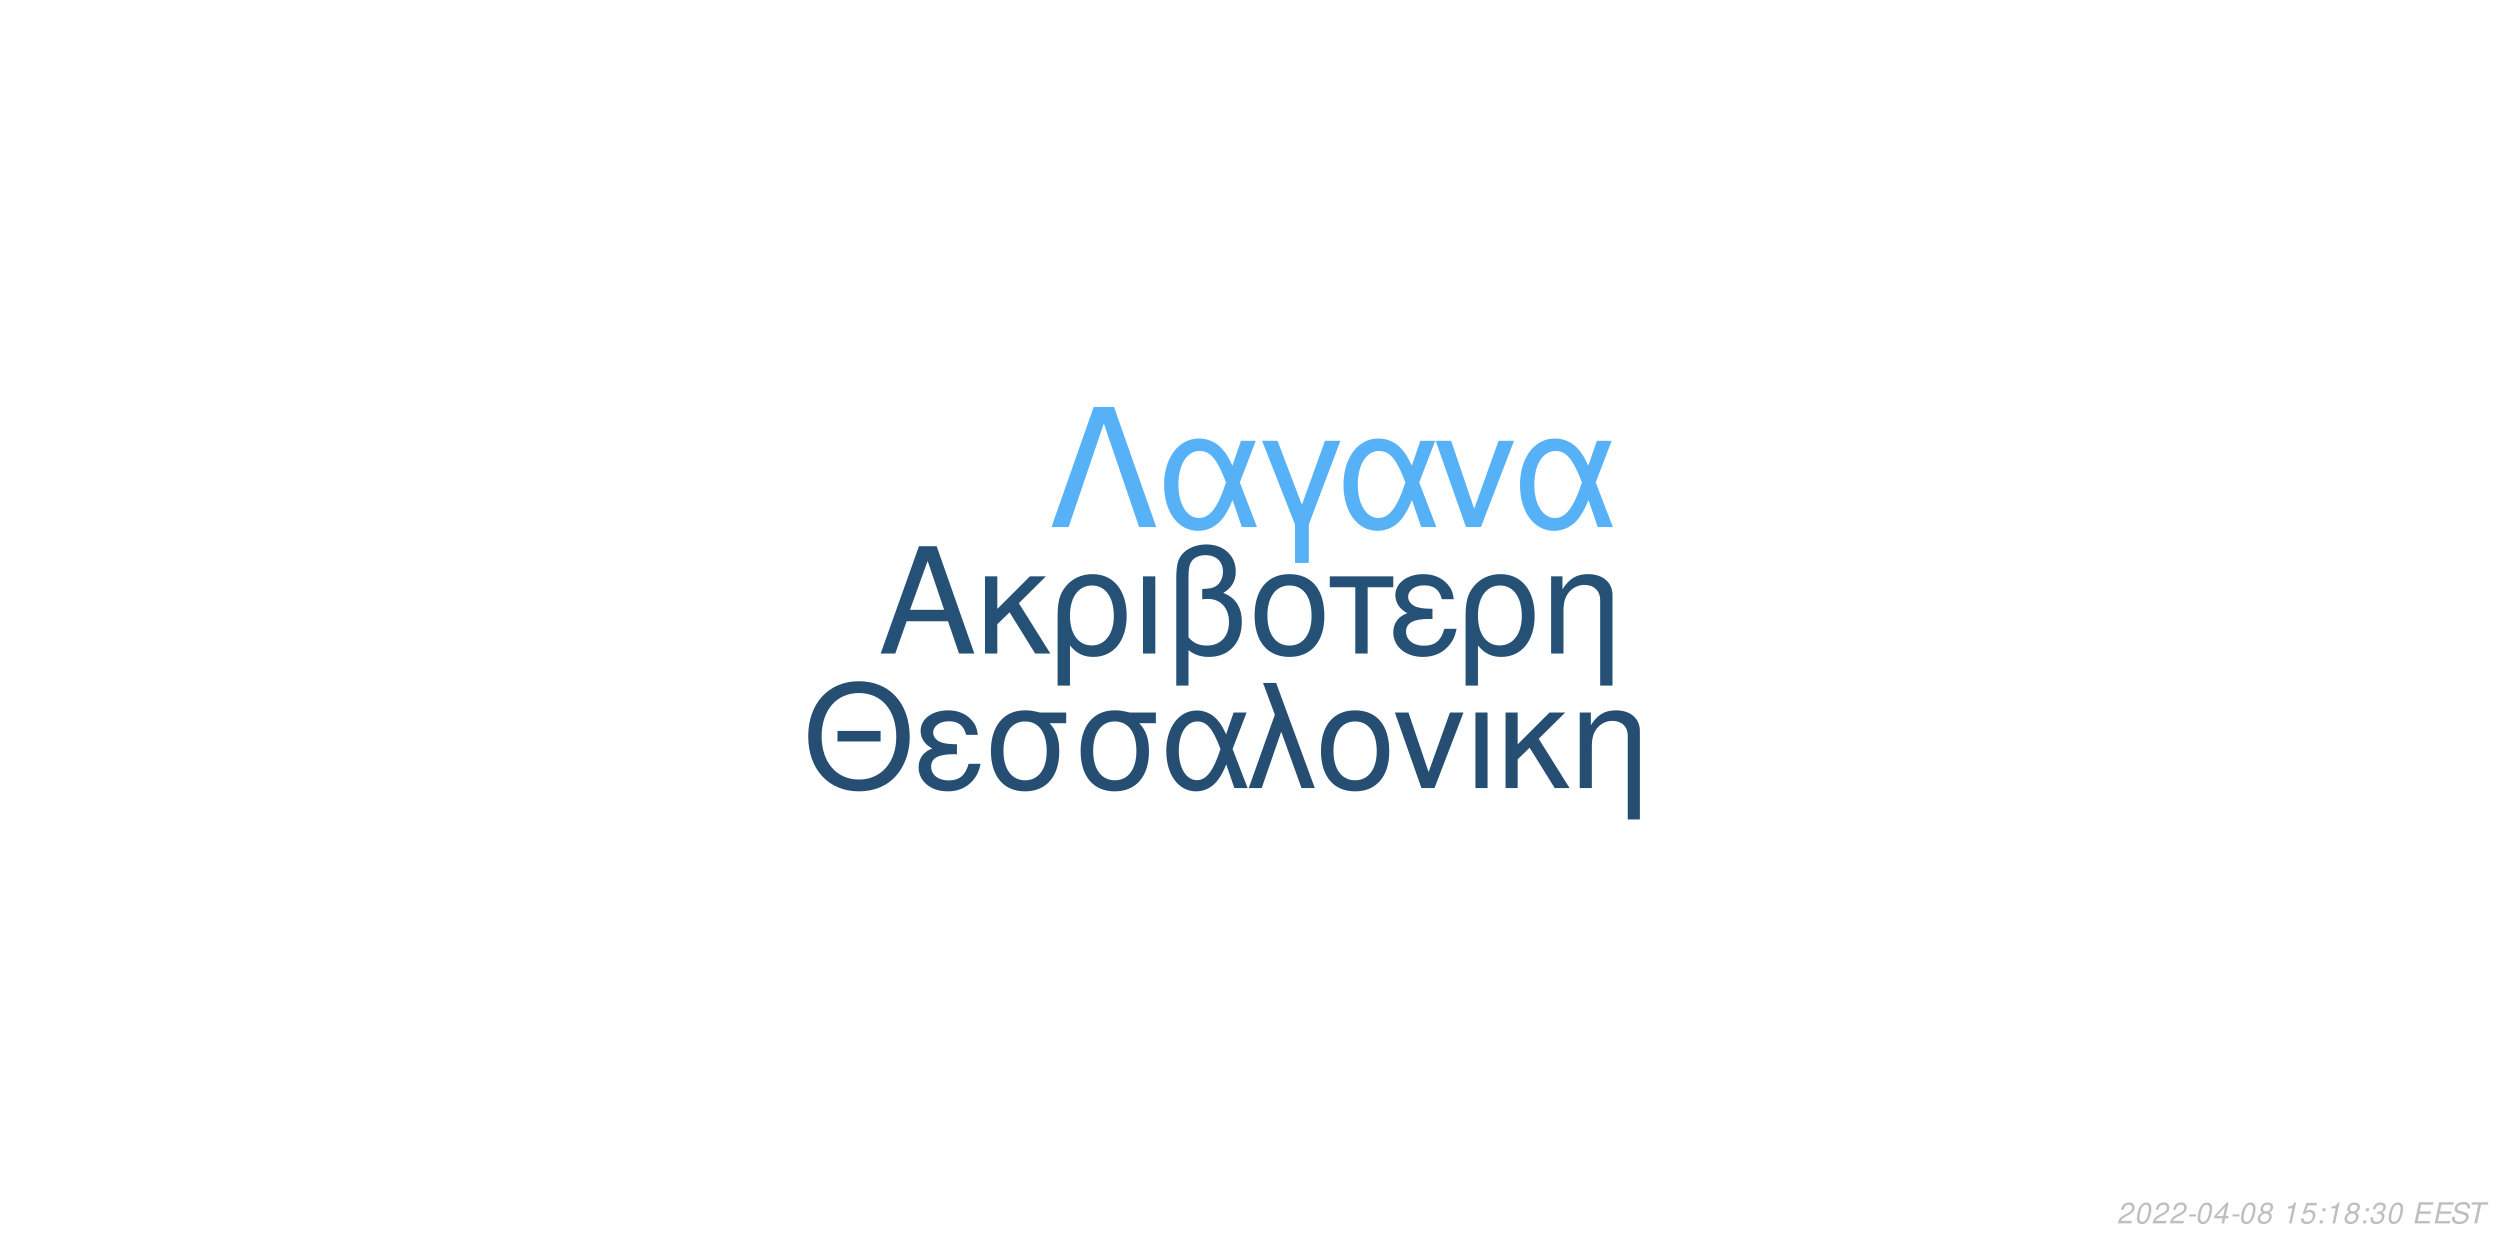
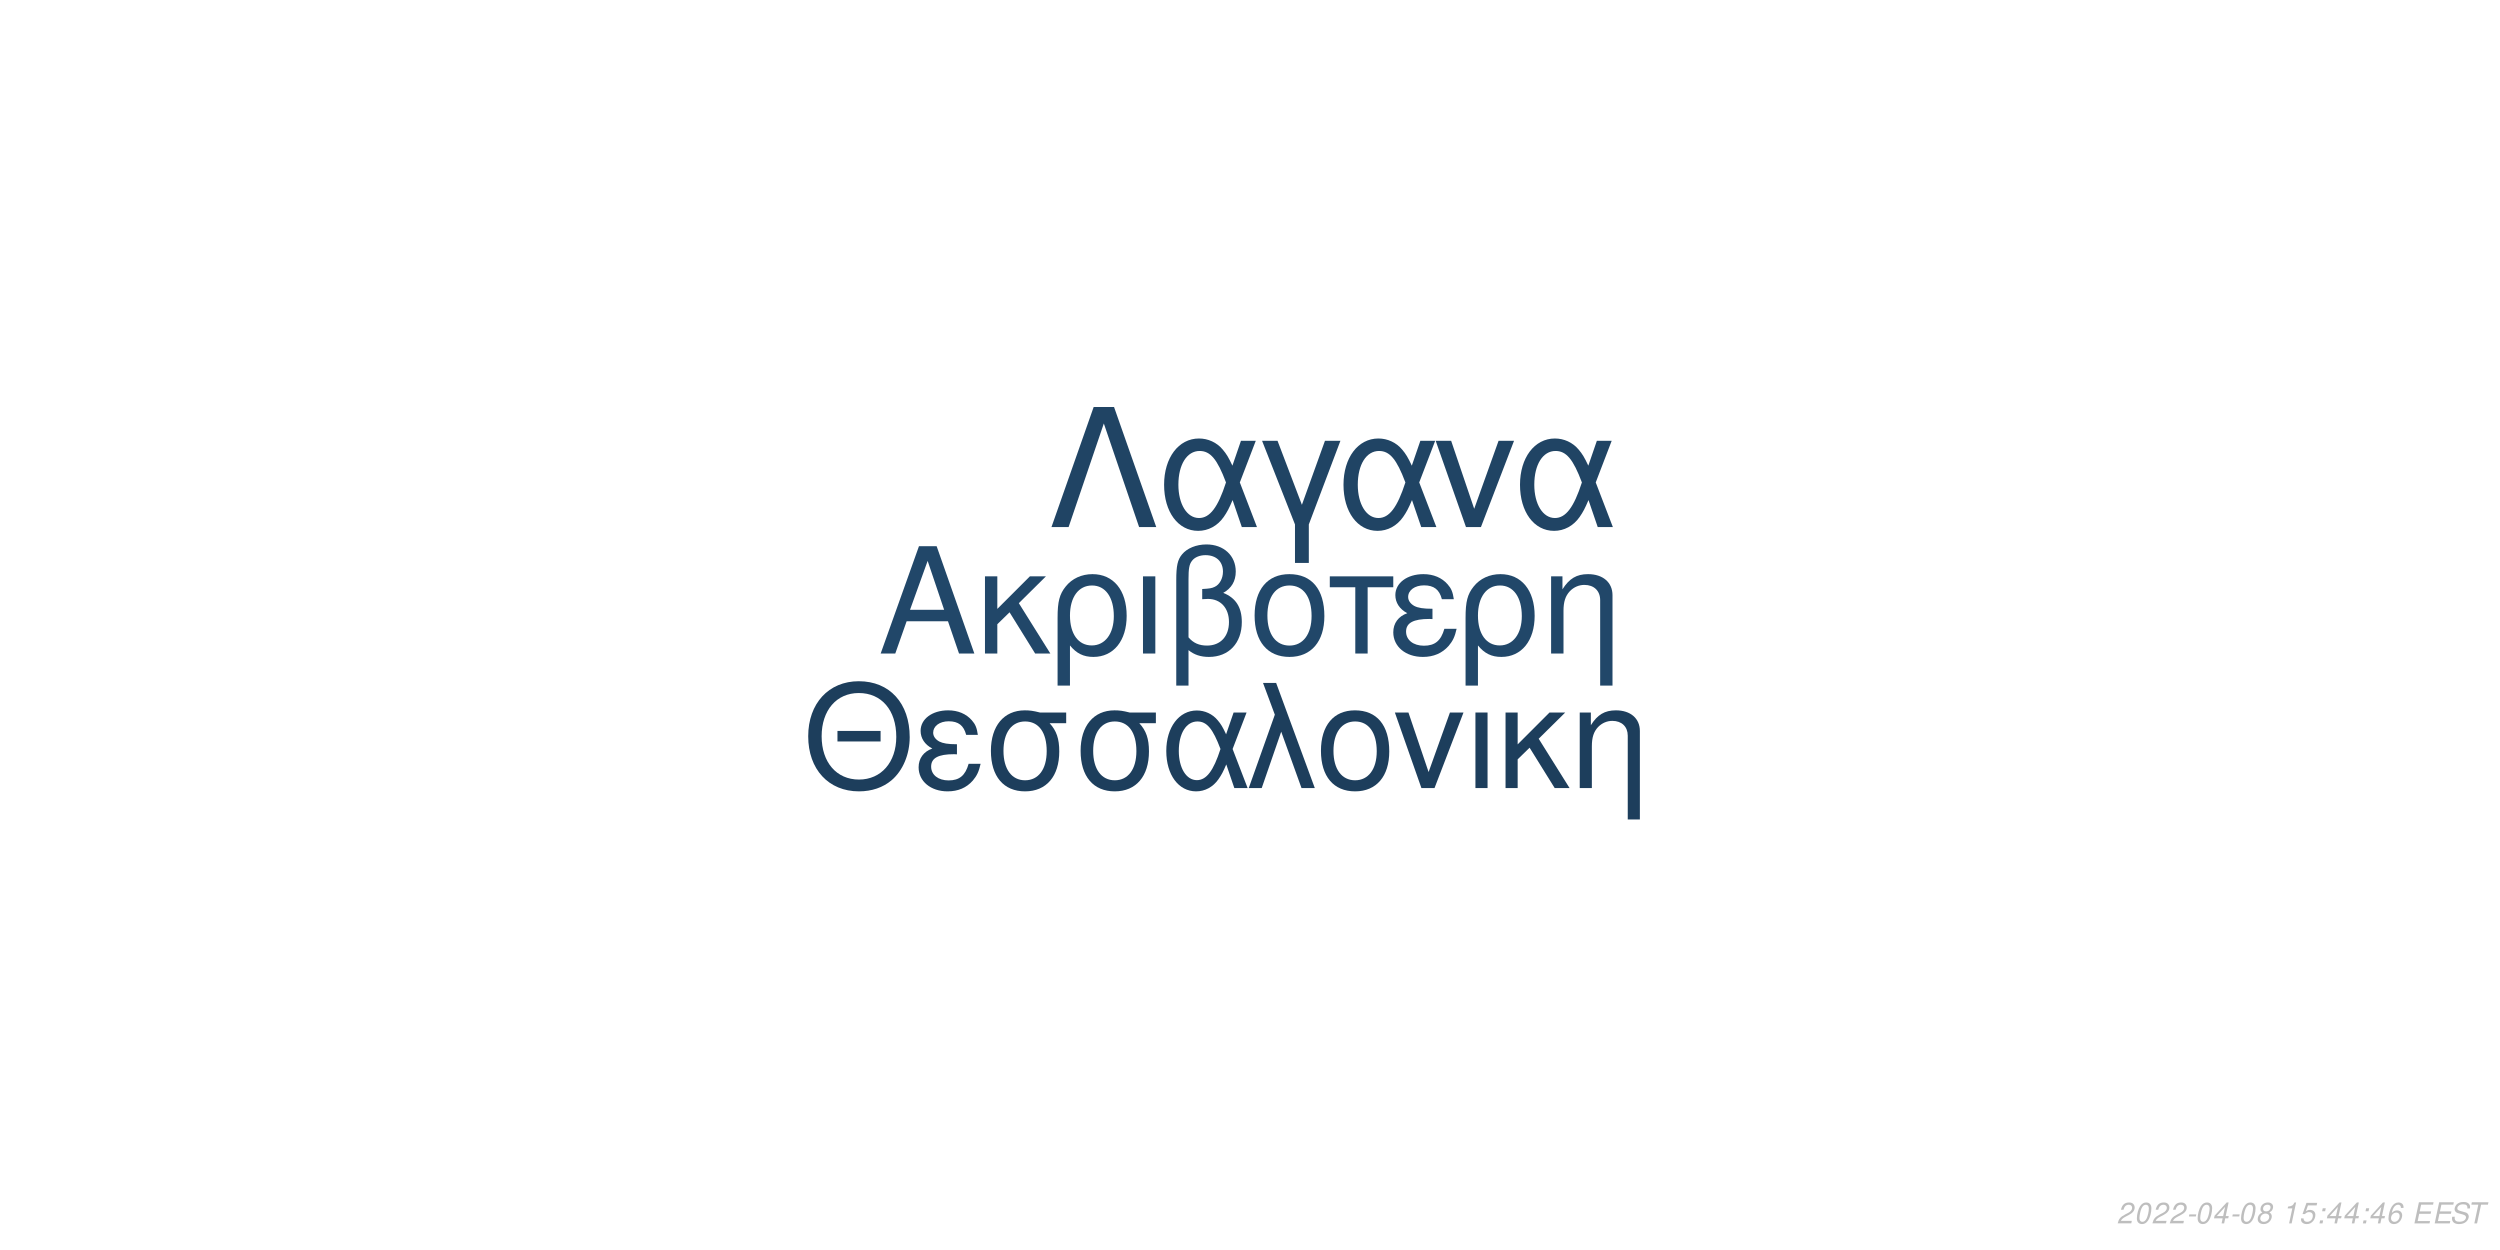
<svg xmlns="http://www.w3.org/2000/svg" xmlns:xlink="http://www.w3.org/1999/xlink" width="864pt" height="432pt" viewBox="0 0 864 432" version="1.1">
  <defs>
    <g>
      <symbol overflow="visible" id="glyph0-0">
        <path style="stroke:none;" d="" />
      </symbol>
      <symbol overflow="visible" id="glyph0-1">
        <path style="stroke:none;" d="M 24.125 -11.141 L 27.938 0 L 33.234 0 L 20.203 -37.094 L 14.094 -37.094 L 0.859 0 L 5.906 0 L 9.828 -11.141 Z M 22.797 -15.109 L 11 -15.109 L 17.094 -32.016 Z M 22.797 -15.109 " />
      </symbol>
      <symbol overflow="visible" id="glyph0-2">
        <path style="stroke:none;" d="M 7.172 -15.422 L 7.172 -26.672 L 2.906 -26.672 L 2.906 0 L 7.172 0 L 7.172 -10.125 L 11.406 -14.25 L 20.25 0 L 25.5 0 L 14.609 -17.406 L 23.969 -26.672 L 18.422 -26.672 Z M 7.172 -15.422 " />
      </symbol>
      <symbol overflow="visible" id="glyph0-3">
        <path style="stroke:none;" d="M 3 11.094 L 7.281 11.094 L 7.281 -2.797 C 9.516 -0.047 11.953 1.172 15.375 1.172 C 22.344 1.172 26.875 -4.422 26.875 -13.031 C 26.875 -21.891 22.297 -27.438 15.062 -27.438 C 11.297 -27.438 7.984 -25.906 5.797 -23.156 C 3.672 -20.516 3 -17.969 3 -12.359 Z M 14.906 -23.516 C 19.547 -23.516 22.438 -19.438 22.438 -12.922 C 22.438 -6.812 19.391 -2.797 14.812 -2.797 C 10.172 -2.797 7.281 -6.766 7.281 -13.125 C 7.281 -19.484 10.234 -23.516 14.906 -23.516 Z M 14.906 -23.516 " />
      </symbol>
      <symbol overflow="visible" id="glyph0-4">
        <path style="stroke:none;" d="M 3.516 0 L 7.781 0 L 7.781 -26.672 L 3.516 -26.672 Z M 3.516 0 " />
      </symbol>
      <symbol overflow="visible" id="glyph0-5">
        <path style="stroke:none;" d="M 4.016 11.094 L 8.25 11.094 L 8.25 -1.172 C 10.172 0.406 12.422 1.172 15.312 1.172 C 22.188 1.172 26.672 -3.609 26.672 -10.891 C 26.672 -15.984 24.578 -19.234 20.25 -20.969 C 23.109 -22.547 24.578 -25.031 24.578 -28.344 C 24.578 -33.844 20.406 -37.703 14.453 -37.703 C 10.938 -37.703 7.734 -36.391 6 -34.25 C 4.484 -32.422 4.016 -30.328 4.016 -25.391 Z M 8.25 -25.656 C 8.25 -29.359 8.5 -30.844 9.469 -32.062 C 10.375 -33.281 12.156 -34 14.094 -34 C 17.812 -34 20.156 -31.812 20.156 -28.297 C 20.156 -25.953 18.984 -23.812 17.297 -23.047 C 16.281 -22.547 15.469 -22.438 12.984 -22.297 L 12.984 -18.781 C 13.734 -18.828 14.344 -18.875 14.969 -18.875 C 19.344 -18.875 22.234 -15.719 22.234 -10.891 C 22.234 -5.906 19.281 -2.75 14.656 -2.75 C 11.953 -2.75 9.922 -3.609 8.25 -5.594 Z M 8.25 -25.656 " />
      </symbol>
      <symbol overflow="visible" id="glyph0-6">
        <path style="stroke:none;" d="M 14.094 -27.438 C 6.562 -27.438 2.094 -22.094 2.094 -13.125 C 2.094 -4.125 6.562 1.172 14.141 1.172 C 21.672 1.172 26.203 -4.172 26.203 -12.922 C 26.203 -22.188 21.828 -27.438 14.094 -27.438 Z M 14.141 -23.516 C 18.938 -23.516 21.781 -19.594 21.781 -12.984 C 21.781 -6.672 18.828 -2.75 14.141 -2.75 C 9.422 -2.75 6.516 -6.672 6.516 -13.125 C 6.516 -19.594 9.422 -23.516 14.141 -23.516 Z M 14.141 -23.516 " />
      </symbol>
      <symbol overflow="visible" id="glyph0-7">
        <path style="stroke:none;" d="M 7.891 0 L 12.156 0 L 12.156 -22.906 L 21.016 -22.906 L 21.016 -26.672 L -0.922 -26.672 L -0.922 -22.906 L 7.891 -22.906 Z M 7.891 0 " />
      </symbol>
      <symbol overflow="visible" id="glyph0-8">
        <path style="stroke:none;" d="M 14.562 -15.469 C 11.344 -15.469 9.562 -15.781 8.297 -16.438 C 6.922 -17.203 6.156 -18.328 6.156 -19.547 C 6.156 -21.891 8.453 -23.562 11.656 -23.562 C 15.062 -23.562 16.953 -22.094 17.812 -18.781 L 21.938 -18.781 C 21.578 -21.266 21.062 -22.5 19.797 -23.922 C 17.812 -26.203 14.906 -27.438 11.453 -27.438 C 5.797 -27.438 1.734 -24.375 1.734 -20.203 C 1.734 -17.609 3.156 -15.375 5.859 -13.938 C 2.797 -12.875 1.016 -10.484 1.016 -7.328 C 1.016 -2.391 5.297 1.172 11.25 1.172 C 14.969 1.172 17.906 -0.109 20.156 -2.641 C 21.578 -4.328 22.297 -5.797 22.906 -8.547 L 18.672 -8.547 C 17.5 -4.422 15.422 -2.703 11.609 -2.703 C 7.938 -2.703 5.438 -4.688 5.438 -7.578 C 5.438 -10.578 7.938 -11.953 13.484 -11.953 C 13.641 -11.953 14.094 -11.953 14.562 -11.906 Z M 14.562 -15.469 " />
      </symbol>
      <symbol overflow="visible" id="glyph0-9">
        <path style="stroke:none;" d="M 3.562 -26.672 L 3.562 0 L 7.844 0 L 7.844 -14.703 C 7.844 -17.906 8.5 -19.891 10.031 -21.531 C 11.406 -22.953 13.188 -23.719 15.062 -23.719 C 18.375 -23.719 20.516 -21.672 20.516 -18.469 L 20.516 11.094 L 24.781 11.094 L 24.781 -20.156 C 24.781 -24.578 21.469 -27.438 16.328 -27.438 C 12.359 -27.438 9.828 -25.906 7.484 -22.188 L 7.484 -26.672 Z M 3.562 -26.672 " />
      </symbol>
      <symbol overflow="visible" id="glyph1-0">
        <path style="stroke:none;" d="" />
      </symbol>
      <symbol overflow="visible" id="glyph1-1">
        <path style="stroke:none;" d="M 26.859 -19.734 L 11.953 -19.734 L 11.953 -16.094 L 26.859 -16.094 Z M 19.328 -36.922 C 8.922 -36.922 1.844 -29.25 1.844 -17.891 C 1.844 -6.484 8.875 1.141 19.391 1.141 C 23.812 1.141 27.703 -0.203 30.641 -2.688 C 34.578 -6.031 36.922 -11.656 36.922 -17.594 C 36.922 -29.297 30 -36.922 19.328 -36.922 Z M 19.328 -32.844 C 27.203 -32.844 32.281 -26.906 32.281 -17.688 C 32.281 -8.922 27.062 -2.938 19.391 -2.938 C 11.609 -2.938 6.484 -8.922 6.484 -17.891 C 6.484 -26.859 11.609 -32.844 19.328 -32.844 Z M 19.328 -32.844 " />
      </symbol>
      <symbol overflow="visible" id="glyph1-2">
        <path style="stroke:none;" d="M 14.25 -15.141 C 11.109 -15.141 9.375 -15.453 8.125 -16.094 C 6.781 -16.844 6.031 -17.938 6.031 -19.141 C 6.031 -21.422 8.266 -23.078 11.406 -23.078 C 14.75 -23.078 16.594 -21.625 17.438 -18.391 L 21.469 -18.391 C 21.125 -20.828 20.625 -22.031 19.391 -23.422 C 17.438 -25.656 14.594 -26.859 11.219 -26.859 C 5.688 -26.859 1.688 -23.875 1.688 -19.781 C 1.688 -17.234 3.094 -15.047 5.734 -13.656 C 2.734 -12.609 1 -10.266 1 -7.172 C 1 -2.344 5.188 1.141 11.016 1.141 C 14.656 1.141 17.547 -0.094 19.734 -2.594 C 21.125 -4.234 21.828 -5.688 22.422 -8.375 L 18.281 -8.375 C 17.141 -4.328 15.094 -2.641 11.359 -2.641 C 7.766 -2.641 5.328 -4.578 5.328 -7.422 C 5.328 -10.359 7.766 -11.703 13.203 -11.703 C 13.359 -11.703 13.797 -11.703 14.25 -11.656 Z M 14.25 -15.141 " />
      </symbol>
      <symbol overflow="visible" id="glyph1-3">
        <path style="stroke:none;" d="M 29 -26.109 L 19.938 -26.109 C 17.594 -26.703 16.438 -26.859 14.703 -26.859 C 7.469 -26.859 2.984 -21.469 2.984 -12.859 C 2.984 -4.031 7.375 1.141 14.797 1.141 C 22.172 1.141 26.609 -4.078 26.609 -12.656 C 26.609 -17.047 25.656 -19.828 23.266 -22.422 L 29 -22.422 Z M 14.797 -23.016 C 19.531 -23.016 22.266 -19.234 22.266 -12.75 C 22.266 -6.531 19.438 -2.688 14.797 -2.688 C 10.172 -2.688 7.328 -6.531 7.328 -12.859 C 7.328 -19.188 10.172 -23.016 14.797 -23.016 Z M 14.797 -23.016 " />
      </symbol>
      <symbol overflow="visible" id="glyph1-4">
        <path style="stroke:none;" d="M 29.344 -26.109 L 24.859 -26.109 L 22.266 -18.578 C 21.125 -21.031 20.484 -22.125 19.328 -23.469 C 17.547 -25.609 14.906 -26.812 12.156 -26.812 C 5.984 -26.812 1.594 -20.984 1.594 -12.812 C 1.594 -4.578 5.828 1.141 11.906 1.141 C 14.953 1.141 17.734 -0.344 19.625 -3.047 C 20.672 -4.531 21.281 -5.688 22.328 -8.172 L 25.109 0 L 29.703 0 L 24.516 -13.5 Z M 20.328 -13.5 C 17.891 -5.922 15.453 -2.734 12.156 -2.734 C 8.516 -2.734 5.922 -6.922 5.922 -12.812 C 5.922 -18.938 8.516 -23.016 12.359 -23.016 C 15.594 -23.016 17.688 -20.531 20.328 -13.5 Z M 20.328 -13.5 " />
      </symbol>
      <symbol overflow="visible" id="glyph1-5">
        <path style="stroke:none;" d="M 1.094 0 L 5.578 0 L 12.312 -19.484 L 19.328 0 L 23.922 0 L 10.562 -36.328 L 6.031 -36.328 L 10.109 -25.359 Z M 1.094 0 " />
      </symbol>
      <symbol overflow="visible" id="glyph1-6">
        <path style="stroke:none;" d="M 13.797 -26.859 C 6.422 -26.859 2.047 -21.625 2.047 -12.859 C 2.047 -4.031 6.422 1.141 13.859 1.141 C 21.234 1.141 25.656 -4.078 25.656 -12.656 C 25.656 -21.719 21.375 -26.859 13.797 -26.859 Z M 13.859 -23.016 C 18.531 -23.016 21.328 -19.188 21.328 -12.703 C 21.328 -6.531 18.438 -2.688 13.859 -2.688 C 9.219 -2.688 6.375 -6.531 6.375 -12.859 C 6.375 -19.188 9.219 -23.016 13.859 -23.016 Z M 13.859 -23.016 " />
      </symbol>
      <symbol overflow="visible" id="glyph1-7">
        <path style="stroke:none;" d="M 14.297 0 L 24.312 -26.109 L 19.625 -26.109 L 12.25 -5.531 L 5.281 -26.109 L 0.594 -26.109 L 9.766 0 Z M 14.297 0 " />
      </symbol>
      <symbol overflow="visible" id="glyph1-8">
        <path style="stroke:none;" d="M 3.438 0 L 7.625 0 L 7.625 -26.109 L 3.438 -26.109 Z M 3.438 0 " />
      </symbol>
      <symbol overflow="visible" id="glyph1-9">
        <path style="stroke:none;" d="M 7.031 -15.094 L 7.031 -26.109 L 2.844 -26.109 L 2.844 0 L 7.031 0 L 7.031 -9.922 L 11.156 -13.953 L 19.828 0 L 24.969 0 L 14.297 -17.047 L 23.469 -26.109 L 18.031 -26.109 Z M 7.031 -15.094 " />
      </symbol>
      <symbol overflow="visible" id="glyph1-10">
        <path style="stroke:none;" d="M 3.484 -26.109 L 3.484 0 L 7.672 0 L 7.672 -14.406 C 7.672 -17.547 8.328 -19.484 9.812 -21.078 C 11.156 -22.469 12.906 -23.219 14.75 -23.219 C 17.984 -23.219 20.078 -21.234 20.078 -18.094 L 20.078 10.859 L 24.266 10.859 L 24.266 -19.734 C 24.266 -24.062 21.031 -26.859 16 -26.859 C 12.109 -26.859 9.609 -25.359 7.328 -21.719 L 7.328 -26.109 Z M 3.484 -26.109 " />
      </symbol>
      <symbol overflow="visible" id="glyph2-0">
        <path style="stroke:none;" d="" />
      </symbol>
      <symbol overflow="visible" id="glyph2-1">
        <path style="stroke:none;" d="M 22.531 -41.484 L 15.484 -41.484 L 0.906 0 L 6.828 0 L 19 -35.797 L 31.188 0 L 37.109 0 Z M 22.531 -41.484 " />
      </symbol>
      <symbol overflow="visible" id="glyph2-2">
        <path style="stroke:none;" d="M 33.516 -29.812 L 28.391 -29.812 L 25.438 -21.219 C 24.125 -24.016 23.391 -25.266 22.078 -26.797 C 20.031 -29.25 17.016 -30.609 13.891 -30.609 C 6.828 -30.609 1.828 -23.953 1.828 -14.625 C 1.828 -5.234 6.656 1.312 13.594 1.312 C 17.078 1.312 20.266 -0.391 22.422 -3.469 C 23.609 -5.172 24.297 -6.484 25.5 -9.328 L 28.688 0 L 33.922 0 L 28 -15.422 Z M 23.219 -15.422 C 20.422 -6.766 17.641 -3.125 13.891 -3.125 C 9.734 -3.125 6.766 -7.906 6.766 -14.625 C 6.766 -21.625 9.734 -26.297 14.109 -26.297 C 17.812 -26.297 20.203 -23.453 23.219 -15.422 Z M 23.219 -15.422 " />
      </symbol>
      <symbol overflow="visible" id="glyph2-3">
        <path style="stroke:none;" d="M 12.062 12.406 L 16.844 12.406 L 16.844 -0.906 L 27.766 -29.812 L 22.422 -29.812 L 14.453 -7.688 L 6.031 -29.812 L 0.688 -29.812 L 12.062 -0.906 Z M 12.062 12.406 " />
      </symbol>
      <symbol overflow="visible" id="glyph2-4">
        <path style="stroke:none;" d="M 16.328 0 L 27.766 -29.812 L 22.422 -29.812 L 14 -6.312 L 6.031 -29.812 L 0.688 -29.812 L 11.156 0 Z M 16.328 0 " />
      </symbol>
      <symbol overflow="visible" id="glyph3-0">
        <path style="stroke:none;" d="" />
      </symbol>
      <symbol overflow="visible" id="glyph3-1">
        <path style="stroke:none;" d="M 5.234 -0.875 L 1.469 -0.875 C 1.641 -1.375 2.203 -1.891 3.109 -2.344 L 4.234 -2.938 C 5.562 -3.625 6.219 -4.469 6.219 -5.484 C 6.219 -5.938 6.062 -6.359 5.797 -6.656 C 5.469 -7.047 4.984 -7.234 4.312 -7.234 C 2.766 -7.234 1.891 -6.453 1.484 -4.734 L 2.375 -4.734 C 2.484 -5.188 2.609 -5.484 2.797 -5.75 C 3.094 -6.203 3.609 -6.453 4.188 -6.453 C 4.891 -6.453 5.344 -6.031 5.344 -5.375 C 5.344 -4.703 4.859 -4.094 4.016 -3.656 L 2.984 -3.125 C 1.234 -2.188 0.797 -1.656 0.344 -0.016 L 5.047 -0.016 Z M 5.234 -0.875 " />
      </symbol>
      <symbol overflow="visible" id="glyph3-2">
        <path style="stroke:none;" d="M 4.203 -7.234 C 3.375 -7.234 2.688 -6.812 2.125 -5.984 C 1.484 -5.047 0.984 -3.188 0.984 -1.734 C 0.984 -1.109 1.172 -0.562 1.484 -0.266 C 1.797 0.047 2.281 0.234 2.766 0.234 C 3.625 0.234 4.281 -0.156 4.859 -1.016 C 5.516 -1.953 6 -3.797 6 -5.266 C 6 -6.5 5.328 -7.234 4.203 -7.234 Z M 4.094 -6.453 C 4.734 -6.453 5.125 -5.984 5.125 -5.156 C 5.125 -4.203 4.781 -2.625 4.406 -1.812 C 3.984 -0.938 3.516 -0.547 2.875 -0.547 C 2.25 -0.547 1.875 -1.031 1.875 -1.828 C 1.875 -2.797 2.203 -4.344 2.594 -5.203 C 2.984 -6.047 3.453 -6.453 4.094 -6.453 Z M 4.094 -6.453 " />
      </symbol>
      <symbol overflow="visible" id="glyph3-3">
        <path style="stroke:none;" d="M 3.516 -3.125 L 1.125 -3.125 L 0.969 -2.406 L 3.359 -2.406 Z M 3.516 -3.125 " />
      </symbol>
      <symbol overflow="visible" id="glyph3-4">
        <path style="stroke:none;" d="M 3.625 -1.75 L 3.266 0 L 4.141 0 L 4.516 -1.75 L 5.562 -1.75 L 5.734 -2.531 L 4.688 -2.531 L 5.688 -7.234 L 5.016 -7.234 L 0.844 -2.672 L 0.641 -1.75 Z M 3.797 -2.531 L 1.594 -2.531 L 4.469 -5.703 Z M 3.797 -2.531 " />
      </symbol>
      <symbol overflow="visible" id="glyph3-5">
        <path style="stroke:none;" d="M 4.766 -3.797 C 5.078 -3.969 5.234 -4.078 5.438 -4.234 C 5.812 -4.594 6.062 -5.172 6.062 -5.734 C 6.062 -6.625 5.344 -7.234 4.266 -7.234 C 2.812 -7.234 1.703 -6.219 1.703 -4.875 C 1.703 -4.406 1.875 -4.125 2.359 -3.812 C 1.297 -3.312 0.75 -2.516 0.75 -1.469 C 0.75 -0.438 1.547 0.234 2.812 0.234 C 3.656 0.234 4.359 -0.094 4.938 -0.734 C 5.359 -1.234 5.609 -1.859 5.609 -2.438 C 5.609 -3.047 5.312 -3.516 4.766 -3.797 Z M 4.109 -6.453 C 4.797 -6.453 5.188 -6.125 5.188 -5.578 C 5.188 -5.266 5.062 -4.922 4.859 -4.672 C 4.562 -4.312 4.188 -4.156 3.656 -4.156 C 2.984 -4.156 2.594 -4.453 2.594 -4.984 C 2.594 -5.859 3.203 -6.453 4.109 -6.453 Z M 3.453 -3.406 C 4.234 -3.406 4.734 -2.984 4.734 -2.312 C 4.734 -1.312 3.922 -0.547 2.875 -0.547 C 2.125 -0.547 1.625 -0.969 1.625 -1.625 C 1.625 -2.609 2.438 -3.406 3.453 -3.406 Z M 3.453 -3.406 " />
      </symbol>
      <symbol overflow="visible" id="glyph3-6">
        <path style="stroke:none;" d="" />
      </symbol>
      <symbol overflow="visible" id="glyph3-7">
        <path style="stroke:none;" d="M 3.703 -5.188 L 2.594 0 L 3.469 0 L 5.016 -7.234 L 4.438 -7.234 C 3.906 -6.156 3.688 -6.016 2.234 -5.812 L 2.109 -5.188 Z M 3.703 -5.188 " />
      </symbol>
      <symbol overflow="visible" id="glyph3-8">
        <path style="stroke:none;" d="M 6.297 -7.094 L 2.594 -7.094 L 1.234 -3.234 L 2.047 -3.234 C 2.656 -3.766 2.938 -3.906 3.531 -3.906 C 4.328 -3.906 4.797 -3.453 4.797 -2.688 C 4.797 -1.438 3.969 -0.547 2.828 -0.547 C 2.031 -0.547 1.609 -0.938 1.578 -1.734 L 0.703 -1.734 L 0.703 -1.516 C 0.703 -0.938 0.844 -0.547 1.188 -0.266 C 1.562 0.062 2.078 0.234 2.703 0.234 C 3.656 0.234 4.391 -0.156 4.984 -0.922 C 5.422 -1.5 5.672 -2.234 5.672 -2.953 C 5.672 -4 4.938 -4.672 3.812 -4.672 C 3.328 -4.672 2.906 -4.547 2.406 -4.234 L 3.109 -6.219 L 6.109 -6.219 Z M 6.297 -7.094 " />
      </symbol>
      <symbol overflow="visible" id="glyph3-9">
        <path style="stroke:none;" d="M 2.359 -1.031 L 1.312 -1.031 L 1.094 0 L 2.141 0 Z M 3.266 -5.234 L 2.219 -5.234 L 2 -4.203 L 3.047 -4.203 Z M 3.266 -5.234 " />
      </symbol>
      <symbol overflow="visible" id="glyph3-10">
-         <path style="stroke:none;" d="M 2.922 -3.312 C 3.125 -3.344 3.234 -3.344 3.375 -3.344 C 4.203 -3.344 4.688 -3 4.688 -2.406 C 4.688 -1.312 3.906 -0.547 2.781 -0.547 C 2.047 -0.547 1.594 -0.938 1.594 -1.562 C 1.594 -1.719 1.609 -1.844 1.656 -2.094 L 0.766 -2.094 C 0.734 -1.797 0.719 -1.641 0.719 -1.469 C 0.719 -0.375 1.406 0.234 2.641 0.234 C 3.547 0.234 4.297 -0.078 4.812 -0.656 C 5.266 -1.156 5.562 -1.875 5.562 -2.547 C 5.562 -3.125 5.344 -3.453 4.797 -3.734 C 5.641 -4.234 6.016 -4.844 6.016 -5.734 C 6.016 -6.656 5.312 -7.234 4.203 -7.234 C 3.375 -7.234 2.672 -6.938 2.188 -6.375 C 1.891 -6.031 1.703 -5.641 1.516 -4.906 L 2.391 -4.906 C 2.5 -5.359 2.594 -5.594 2.734 -5.812 C 3.047 -6.234 3.516 -6.453 4.078 -6.453 C 4.734 -6.453 5.141 -6.125 5.141 -5.578 C 5.141 -5.188 5.016 -4.797 4.797 -4.547 C 4.516 -4.234 4 -4.062 3.266 -4.062 L 3.078 -4.062 Z M 2.922 -3.312 " />
+         <path style="stroke:none;" d="M 6.125 -5.344 L 6.141 -5.625 C 6.141 -6.609 5.453 -7.234 4.391 -7.234 C 3.438 -7.234 2.641 -6.719 2.016 -5.703 C 1.422 -4.781 0.938 -2.953 0.938 -1.688 C 0.938 -0.516 1.688 0.234 2.859 0.234 C 3.703 0.234 4.438 -0.156 5 -0.875 C 5.406 -1.422 5.672 -2.156 5.672 -2.766 C 5.672 -3.812 4.969 -4.5 3.906 -4.5 C 3.234 -4.5 2.672 -4.234 2.094 -3.625 C 2.406 -5.375 3.234 -6.453 4.25 -6.453 C 4.703 -6.453 5.062 -6.234 5.172 -5.844 C 5.203 -5.719 5.234 -5.578 5.25 -5.344 Z M 3.656 -3.734 C 4.344 -3.734 4.797 -3.281 4.797 -2.625 C 4.797 -1.469 3.984 -0.547 2.984 -0.547 C 2.297 -0.547 1.812 -1.047 1.812 -1.766 C 1.812 -2.859 2.625 -3.734 3.656 -3.734 Z M 3.656 -3.734 " />
      </symbol>
      <symbol overflow="visible" id="glyph3-11">
        <path style="stroke:none;" d="M 2.547 -3.312 L 6.5 -3.312 L 6.688 -4.141 L 2.719 -4.141 L 3.219 -6.469 L 7.344 -6.469 L 7.516 -7.297 L 2.453 -7.297 L 0.906 0 L 6.125 0 L 6.297 -0.812 L 2.016 -0.812 Z M 2.547 -3.312 " />
      </symbol>
      <symbol overflow="visible" id="glyph3-12">
        <path style="stroke:none;" d="M 7.062 -5.156 C 7.125 -5.438 7.141 -5.562 7.141 -5.703 C 7.141 -6.156 6.938 -6.594 6.594 -6.891 C 6.188 -7.25 5.656 -7.406 4.875 -7.406 C 3.844 -7.406 3.047 -7.125 2.5 -6.562 C 2.094 -6.141 1.781 -5.438 1.781 -4.922 C 1.781 -4.297 2.219 -3.766 2.891 -3.562 L 4.594 -3.094 C 5.406 -2.859 5.734 -2.578 5.734 -2.094 C 5.734 -1.781 5.547 -1.406 5.266 -1.141 C 4.844 -0.766 4.266 -0.578 3.453 -0.578 C 2.328 -0.578 1.812 -0.984 1.812 -1.906 C 1.812 -2.047 1.812 -2.125 1.844 -2.312 L 0.984 -2.312 C 0.906 -2.062 0.891 -1.906 0.891 -1.688 C 0.891 -0.484 1.797 0.234 3.297 0.234 C 4.359 0.234 5.234 -0.062 5.812 -0.609 C 6.344 -1.078 6.688 -1.797 6.688 -2.375 C 6.688 -2.641 6.609 -2.906 6.453 -3.156 C 6.234 -3.5 5.938 -3.703 5.469 -3.828 L 3.75 -4.312 C 2.984 -4.547 2.734 -4.734 2.734 -5.188 C 2.734 -5.547 2.875 -5.844 3.188 -6.109 C 3.547 -6.438 4.031 -6.594 4.703 -6.594 C 5.266 -6.594 5.688 -6.484 5.906 -6.297 C 6.094 -6.125 6.219 -5.797 6.219 -5.516 C 6.219 -5.422 6.203 -5.344 6.188 -5.156 Z M 7.062 -5.156 " />
      </symbol>
      <symbol overflow="visible" id="glyph3-13">
        <path style="stroke:none;" d="M 4.938 -6.469 L 7.312 -6.469 L 7.484 -7.297 L 1.75 -7.297 L 1.578 -6.469 L 3.984 -6.469 L 2.609 0 L 3.547 0 Z M 4.938 -6.469 " />
      </symbol>
    </g>
  </defs>
  <g id="surface1">
    <rect x="0" y="0" width="864" height="432" style="fill:rgb(100%,100%,100%);fill-opacity:1;stroke:none;" />
-     <g style="fill:rgb(14.902%,31.765%,46.667%);fill-opacity:1;">
+     <g style="fill:rgb(12.941%,27.843%,41.176%);fill-opacity:1;">
      <use xlink:href="#glyph0-1" x="303.5" y="225.861" />
      <use xlink:href="#glyph0-2" x="337.5" y="225.861" />
      <use xlink:href="#glyph0-3" x="362.5" y="225.861" />
      <use xlink:href="#glyph0-4" x="391.5" y="225.861" />
      <use xlink:href="#glyph0-5" x="402.5" y="225.861" />
      <use xlink:href="#glyph0-6" x="431.5" y="225.861" />
      <use xlink:href="#glyph0-7" x="460.5" y="225.861" />
      <use xlink:href="#glyph0-8" x="480.5" y="225.861" />
      <use xlink:href="#glyph0-3" x="503.5" y="225.861" />
      <use xlink:href="#glyph0-9" x="532.5" y="225.861" />
    </g>
-     <g style="fill:rgb(14.51%,30.588%,44.706%);fill-opacity:1;">
+     <g style="fill:rgb(11.373%,24.314%,36.078%);fill-opacity:1;">
      <use xlink:href="#glyph1-1" x="277.473" y="272.354" />
      <use xlink:href="#glyph1-2" x="316.473" y="272.354" />
      <use xlink:href="#glyph1-3" x="339.473" y="272.354" />
      <use xlink:href="#glyph1-3" x="370.473" y="272.354" />
      <use xlink:href="#glyph1-4" x="401.473" y="272.354" />
      <use xlink:href="#glyph1-5" x="430.473" y="272.354" />
      <use xlink:href="#glyph1-6" x="454.473" y="272.354" />
      <use xlink:href="#glyph1-7" x="481.473" y="272.354" />
      <use xlink:href="#glyph1-8" x="506.473" y="272.354" />
      <use xlink:href="#glyph1-9" x="517.473" y="272.354" />
      <use xlink:href="#glyph1-10" x="542.473" y="272.354" />
    </g>
-     <g style="fill:rgb(33.725%,69.412%,96.471%);fill-opacity:1;">
+     <g style="fill:rgb(12.549%,26.667%,39.216%);fill-opacity:1;">
      <use xlink:href="#glyph2-1" x="362.484" y="182.152" />
      <use xlink:href="#glyph2-2" x="400.484" y="182.152" />
      <use xlink:href="#glyph2-3" x="435.484" y="182.152" />
      <use xlink:href="#glyph2-2" x="462.484" y="182.152" />
      <use xlink:href="#glyph2-4" x="495.484" y="182.152" />
      <use xlink:href="#glyph2-2" x="523.484" y="182.152" />
    </g>
    <g style="fill:rgb(74.51%,74.51%,74.51%);fill-opacity:1;">
      <use xlink:href="#glyph3-1" x="731.52" y="422.81" />
      <use xlink:href="#glyph3-2" x="737.52" y="422.81" />
      <use xlink:href="#glyph3-1" x="743.52" y="422.81" />
      <use xlink:href="#glyph3-1" x="749.52" y="422.81" />
      <use xlink:href="#glyph3-3" x="755.52" y="422.81" />
      <use xlink:href="#glyph3-2" x="758.52" y="422.81" />
      <use xlink:href="#glyph3-4" x="764.52" y="422.81" />
      <use xlink:href="#glyph3-3" x="770.52" y="422.81" />
      <use xlink:href="#glyph3-2" x="773.52" y="422.81" />
      <use xlink:href="#glyph3-5" x="779.52" y="422.81" />
      <use xlink:href="#glyph3-6" x="785.52" y="422.81" />
      <use xlink:href="#glyph3-7" x="788.52" y="422.81" />
      <use xlink:href="#glyph3-8" x="794.52" y="422.81" />
      <use xlink:href="#glyph3-9" x="800.52" y="422.81" />
-       <use xlink:href="#glyph3-7" x="803.52" y="422.81" />
-       <use xlink:href="#glyph3-5" x="809.52" y="422.81" />
+       <use xlink:href="#glyph3-4" x="803.52" y="422.81" />
+       <use xlink:href="#glyph3-4" x="809.52" y="422.81" />
      <use xlink:href="#glyph3-9" x="815.52" y="422.81" />
-       <use xlink:href="#glyph3-10" x="818.52" y="422.81" />
-       <use xlink:href="#glyph3-2" x="824.52" y="422.81" />
+       <use xlink:href="#glyph3-4" x="818.52" y="422.81" />
+       <use xlink:href="#glyph3-10" x="824.52" y="422.81" />
      <use xlink:href="#glyph3-6" x="830.52" y="422.81" />
      <use xlink:href="#glyph3-11" x="833.52" y="422.81" />
      <use xlink:href="#glyph3-11" x="840.52" y="422.81" />
      <use xlink:href="#glyph3-12" x="846.52" y="422.81" />
      <use xlink:href="#glyph3-13" x="852.52" y="422.81" />
    </g>
  </g>
</svg>
